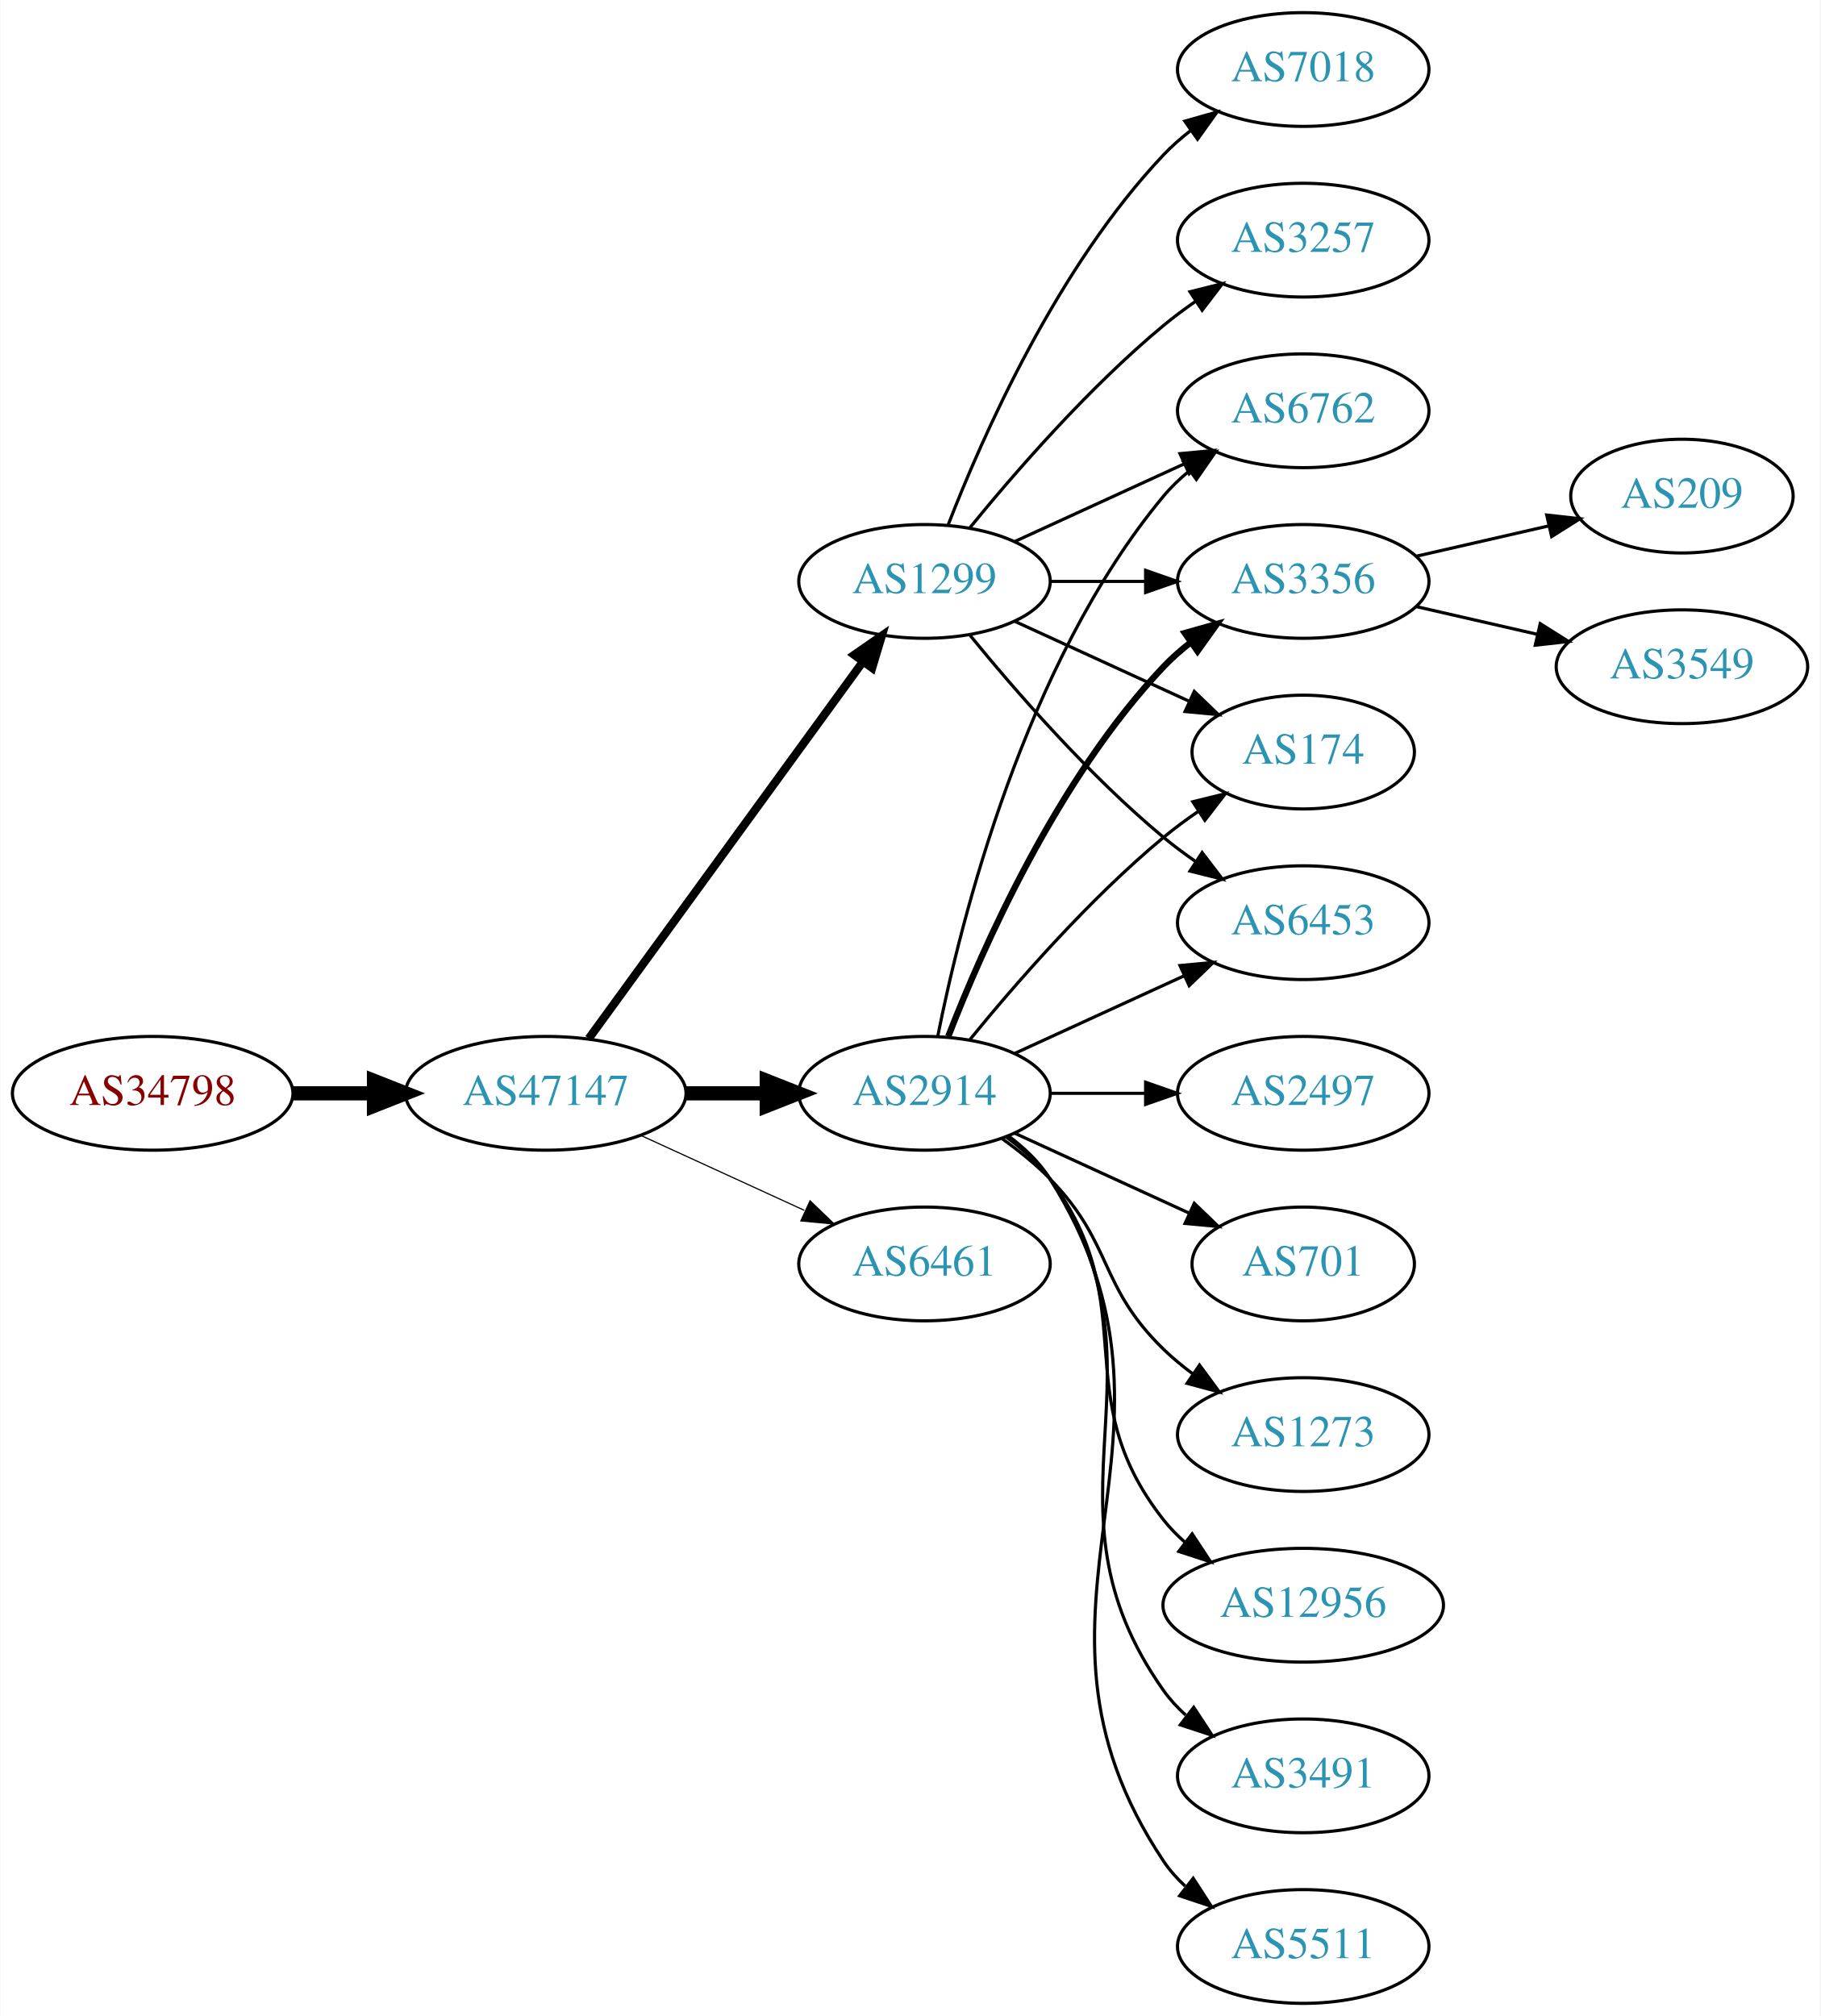
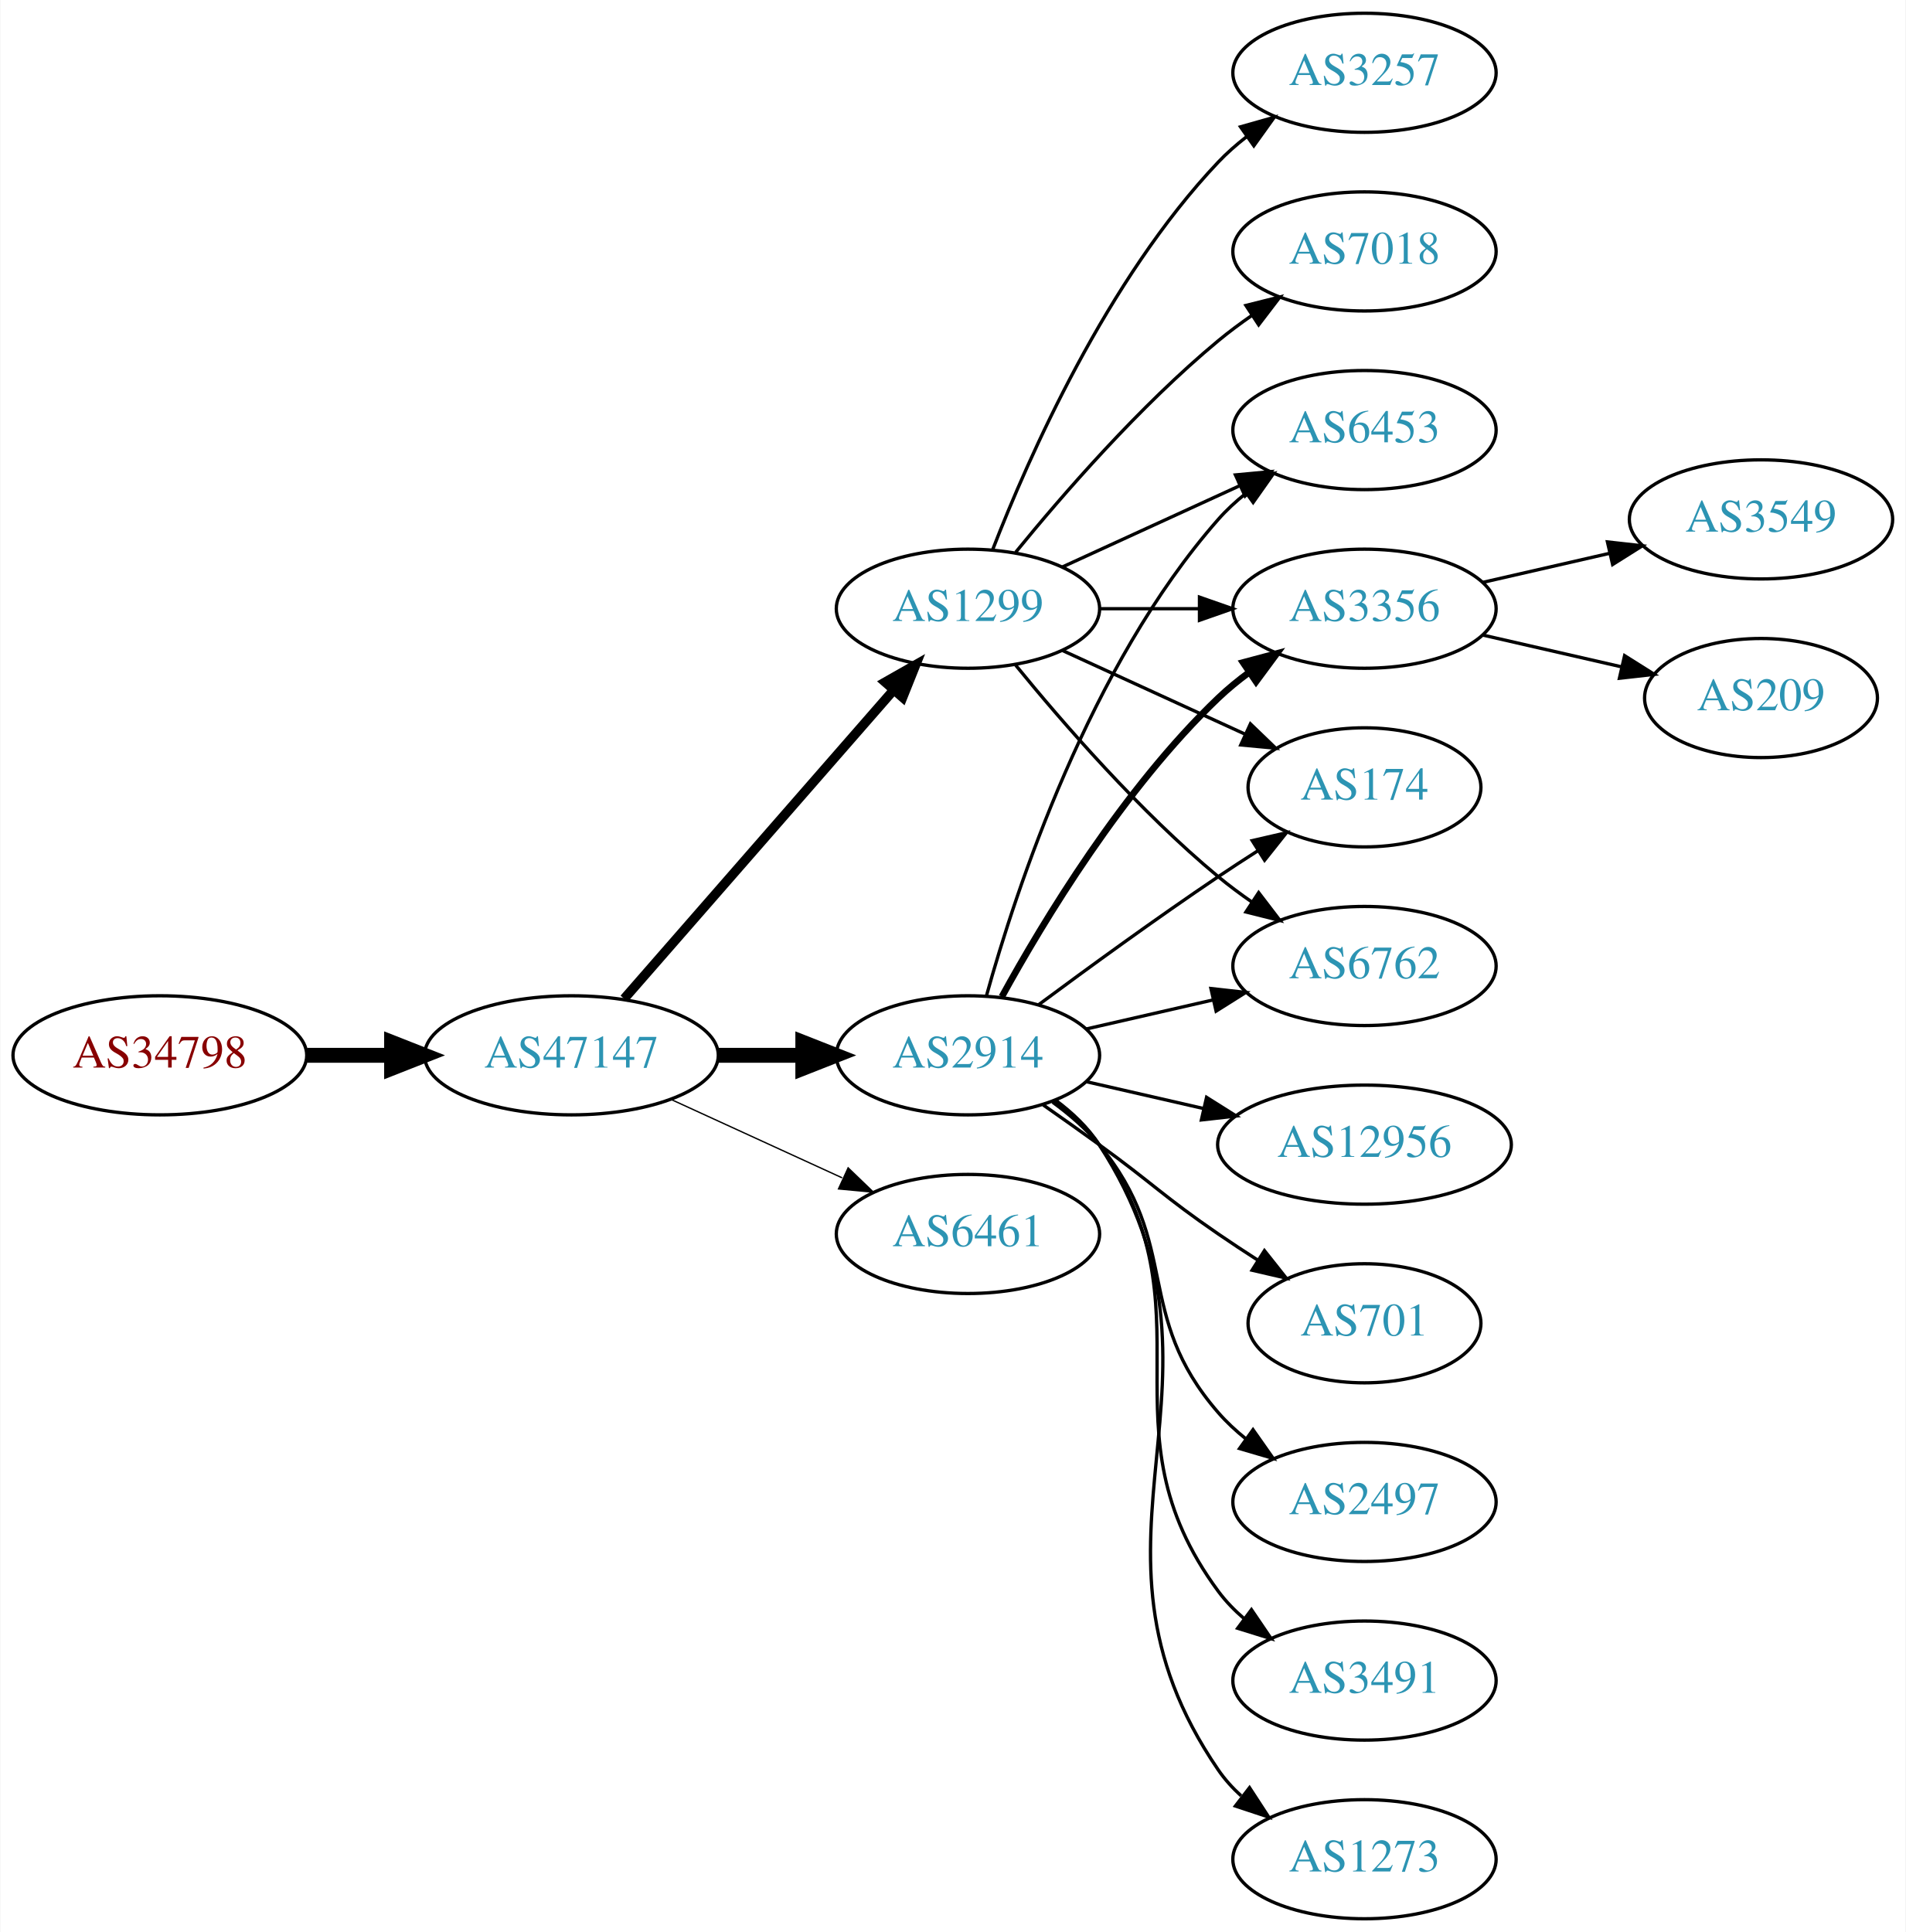
- <svg xmlns="http://www.w3.org/2000/svg" xmlns:xlink="http://www.w3.org/1999/xlink" width="576pt" height="638pt" viewBox="0.00 0.00 575.76 638.00">
-   <g id="graph0" class="graph" transform="scale(1 1) rotate(0) translate(4 634)">
-     <polygon fill="white" stroke="none" points="-4,4 -4,-634 571.762,-634 571.762,4 -4,4" />
+ <svg xmlns="http://www.w3.org/2000/svg" xmlns:xlink="http://www.w3.org/1999/xlink" width="576pt" height="584pt" viewBox="0.00 0.00 575.76 584.00">
+   <g id="graph0" class="graph" transform="scale(1 1) rotate(0) translate(4 580)">
+     <polygon fill="white" stroke="none" points="-4,4 -4,-580 571.762,-580 571.762,4 -4,4" />
    <g id="node1" class="node">
      <g id="a_node1">
        <a xlink:href="/asn/34798" xlink:title="AS34798 ~ willhaben [AT]">
-           <ellipse fill="#ffffff" stroke="black" cx="44.196" cy="-288" rx="44.393" ry="18" />
-           <text text-anchor="middle" x="44.196" y="-284.3" font-family="Times,serif" font-size="14.00" fill="#880000">AS34798</text>
+           <ellipse fill="#ffffff" stroke="black" cx="44.196" cy="-261" rx="44.393" ry="18" />
+           <text text-anchor="middle" x="44.196" y="-257.3" font-family="Times,serif" font-size="14.00" fill="#880000">AS34798</text>
        </a>
      </g>
    </g>
    <g id="node2" class="node">
      <g id="a_node2">
        <a xlink:href="/asn/47147" xlink:title="AS47147 ~ ANEXIA Internetdienstleistungs GmbH [AT]">
-           <ellipse fill="#ffffff" stroke="black" cx="168.588" cy="-288" rx="44.393" ry="18" />
-           <text text-anchor="middle" x="168.588" y="-284.3" font-family="Times,serif" font-size="14.00" fill="#2c94b3">AS47147</text>
+           <ellipse fill="#ffffff" stroke="black" cx="168.588" cy="-261" rx="44.393" ry="18" />
+           <text text-anchor="middle" x="168.588" y="-257.3" font-family="Times,serif" font-size="14.00" fill="#2c94b3">AS47147</text>
        </a>
      </g>
    </g>
    <g id="edge1" class="edge">
-       <path fill="none" stroke="black" stroke-width="4.5" d="M88.692,-288C96.898,-288 105.569,-288 114.041,-288" />
-       <polygon fill="black" stroke="black" stroke-width="4.5" points="114.233,-291.938 124.233,-288 114.233,-284.063 114.233,-291.938" />
+       <path fill="none" stroke="black" stroke-width="4.5" d="M88.692,-261C96.898,-261 105.569,-261 114.041,-261" />
+       <polygon fill="black" stroke="black" stroke-width="4.5" points="114.233,-264.938 124.233,-261 114.233,-257.063 114.233,-264.938" />
    </g>
    <g id="node3" class="node">
      <g id="a_node3">
-         <a xlink:href="/asn/2914" xlink:title="AS2914 ~ NTT America, Inc. [US]">
-           <ellipse fill="#ffffff" stroke="black" cx="288.431" cy="-288" rx="39.794" ry="18" />
-           <text text-anchor="middle" x="288.431" y="-284.3" font-family="Times,serif" font-size="14.00" fill="#2c94b3">AS2914</text>
+         <a xlink:href="/asn/1299" xlink:title="AS1299 ~ Telia Carrier [EU]">
+           <ellipse fill="#ffffff" stroke="black" cx="288.431" cy="-396" rx="39.794" ry="18" />
+           <text text-anchor="middle" x="288.431" y="-392.3" font-family="Times,serif" font-size="14.00" fill="#2c94b3">AS1299</text>
        </a>
      </g>
    </g>
    <g id="edge2" class="edge">
-       <path fill="none" stroke="black" stroke-width="4.5" d="M212.799,-288C221.112,-288 229.875,-288 238.357,-288" />
-       <polygon fill="black" stroke="black" stroke-width="4.5" points="238.516,-291.938 248.516,-288 238.516,-284.063 238.516,-291.938" />
+       <path fill="none" stroke="black" stroke-width="2.864" d="M184.513,-278.098C205.056,-301.631 242.175,-344.155 265.771,-371.187" />
+       <polygon fill="black" stroke="black" stroke-width="2.864" points="263.414,-373.809 272.627,-379.041 268.688,-369.206 263.414,-373.809" />
    </g>
    <g id="node4" class="node">
      <g id="a_node4">
-         <a xlink:href="/asn/6461" xlink:title="AS6461 ~ Zayo Bandwidth [US]">
-           <ellipse fill="#ffffff" stroke="black" cx="288.431" cy="-234" rx="39.794" ry="18" />
-           <text text-anchor="middle" x="288.431" y="-230.3" font-family="Times,serif" font-size="14.00" fill="#2c94b3">AS6461</text>
+         <a xlink:href="/asn/2914" xlink:title="AS2914 ~ NTT America, Inc. [US]">
+           <ellipse fill="#ffffff" stroke="black" cx="288.431" cy="-261" rx="39.794" ry="18" />
+           <text text-anchor="middle" x="288.431" y="-257.3" font-family="Times,serif" font-size="14.00" fill="#2c94b3">AS2914</text>
        </a>
      </g>
    </g>
    <g id="edge3" class="edge">
-       <path fill="none" stroke="black" stroke-width="0.375" d="M198.718,-274.652C214.329,-267.498 233.727,-258.609 250.399,-250.97" />
-       <polygon fill="black" stroke="black" stroke-width="0.375" points="252.218,-253.986 259.851,-246.638 249.302,-247.622 252.218,-253.986" />
+       <path fill="none" stroke="black" stroke-width="4.5" d="M212.799,-261C221.112,-261 229.875,-261 238.357,-261" />
+       <polygon fill="black" stroke="black" stroke-width="4.5" points="238.516,-264.938 248.516,-261 238.516,-257.063 238.516,-264.938" />
    </g>
    <g id="node5" class="node">
      <g id="a_node5">
-         <a xlink:href="/asn/1299" xlink:title="AS1299 ~ Telia Carrier [EU]">
-           <ellipse fill="#ffffff" stroke="black" cx="288.431" cy="-450" rx="39.794" ry="18" />
-           <text text-anchor="middle" x="288.431" y="-446.3" font-family="Times,serif" font-size="14.00" fill="#2c94b3">AS1299</text>
+         <a xlink:href="/asn/6461" xlink:title="AS6461 ~ ZAYO-6461 [US]">
+           <ellipse fill="#ffffff" stroke="black" cx="288.431" cy="-207" rx="39.794" ry="18" />
+           <text text-anchor="middle" x="288.431" y="-203.3" font-family="Times,serif" font-size="14.00" fill="#2c94b3">AS6461</text>
        </a>
      </g>
    </g>
    <g id="edge4" class="edge">
-       <path fill="none" stroke="black" stroke-width="2.625" d="M182.199,-305.337C203.02,-333.96 244.683,-391.233 268.871,-424.486" />
-       <polygon fill="black" stroke="black" stroke-width="2.625" points="266.197,-426.76 274.91,-432.788 271.858,-422.642 266.197,-426.76" />
+       <path fill="none" stroke="black" stroke-width="0.409" d="M198.718,-247.652C214.329,-240.498 233.727,-231.609 250.399,-223.97" />
+       <polygon fill="black" stroke="black" stroke-width="0.409" points="252.218,-226.986 259.851,-219.638 249.302,-220.622 252.218,-226.986" />
    </g>
    <g id="node6" class="node">
      <g id="a_node6">
-         <a xlink:href="/asn/174" xlink:title="AS174 ~ Cogent Communications [US]">
-           <ellipse fill="#ffffff" stroke="black" cx="408.273" cy="-396" rx="35.194" ry="18" />
-           <text text-anchor="middle" x="408.273" y="-392.3" font-family="Times,serif" font-size="14.00" fill="#2c94b3">AS174</text>
-         </a>
-       </g>
-     </g>
-     <g id="edge12" class="edge">
-       <path fill="none" stroke="black" d="M302.85,-305.065C316.964,-322.375 340.379,-349.345 364.077,-369 367.54,-371.872 371.333,-374.669 375.187,-377.308" />
-       <polygon fill="black" stroke="black" points="373.33,-380.275 383.62,-382.797 377.149,-374.408 373.33,-380.275" />
+         <a xlink:href="/asn/6762" xlink:title="AS6762 ~ TELECOM ITALIA SPARKLE S.p.A. [IT]">
+           <ellipse fill="#ffffff" stroke="black" cx="408.273" cy="-288" rx="39.794" ry="18" />
+           <text text-anchor="middle" x="408.273" y="-284.3" font-family="Times,serif" font-size="14.00" fill="#2c94b3">AS6762</text>
+         </a>
+       </g>
+     </g>
+     <g id="edge5" class="edge">
+       <path fill="none" stroke="black" d="M302.85,-378.935C316.964,-361.625 340.379,-334.655 364.077,-315 367.294,-312.332 370.794,-309.73 374.365,-307.259" />
+       <polygon fill="black" stroke="black" points="376.288,-310.183 382.721,-301.764 372.442,-304.334 376.288,-310.183" />
+     </g>
+     <g id="node7" class="node">
+       <g id="a_node7">
+         <a xlink:href="/asn/6453" xlink:title="AS6453 ~ TATA COMMUNICATIONS (AMERICA) INC [US]">
+           <ellipse fill="#ffffff" stroke="black" cx="408.273" cy="-450" rx="39.794" ry="18" />
+           <text text-anchor="middle" x="408.273" y="-446.3" font-family="Times,serif" font-size="14.00" fill="#2c94b3">AS6453</text>
+         </a>
+       </g>
+     </g>
+     <g id="edge6" class="edge">
+       <path fill="none" stroke="black" d="M317.06,-408.661C333.017,-415.973 353.287,-425.261 370.57,-433.181" />
+       <polygon fill="black" stroke="black" points="369.269,-436.435 379.818,-437.419 372.185,-430.071 369.269,-436.435" />
    </g>
    <g id="node8" class="node">
      <g id="a_node8">
-         <a xlink:href="/asn/6453" xlink:title="AS6453 ~ TATA COMMUNICATIONS (AMERICA) INC [US]">
-           <ellipse fill="#ffffff" stroke="black" cx="408.273" cy="-342" rx="39.794" ry="18" />
-           <text text-anchor="middle" x="408.273" y="-338.3" font-family="Times,serif" font-size="14.00" fill="#2c94b3">AS6453</text>
-         </a>
-       </g>
-     </g>
-     <g id="edge15" class="edge">
-       <path fill="none" stroke="black" d="M317.06,-300.661C333.017,-307.973 353.287,-317.261 370.57,-325.181" />
-       <polygon fill="black" stroke="black" points="369.269,-328.435 379.818,-329.419 372.185,-322.071 369.269,-328.435" />
+         <a xlink:href="/asn/3356" xlink:title="AS3356 ~ Level 3 Parent, LLC [US]">
+           <ellipse fill="#ffffff" stroke="black" cx="408.273" cy="-396" rx="39.794" ry="18" />
+           <text text-anchor="middle" x="408.273" y="-392.3" font-family="Times,serif" font-size="14.00" fill="#2c94b3">AS3356</text>
+         </a>
+       </g>
+     </g>
+     <g id="edge7" class="edge">
+       <path fill="none" stroke="black" d="M328.343,-396C337.897,-396 348.246,-396 358.209,-396" />
+       <polygon fill="black" stroke="black" points="358.402,-399.5 368.402,-396 358.402,-392.5 358.402,-399.5" />
    </g>
    <g id="node9" class="node">
      <g id="a_node9">
-         <a xlink:href="/asn/6762" xlink:title="AS6762 ~ TELECOM ITALIA SPARKLE S.p.A. [IT]">
+         <a xlink:href="/asn/7018" xlink:title="AS7018 ~ AT&amp;T Services, Inc. [US]">
          <ellipse fill="#ffffff" stroke="black" cx="408.273" cy="-504" rx="39.794" ry="18" />
-           <text text-anchor="middle" x="408.273" y="-500.3" font-family="Times,serif" font-size="14.00" fill="#2c94b3">AS6762</text>
-         </a>
-       </g>
-     </g>
-     <g id="edge18" class="edge">
-       <path fill="none" stroke="black" d="M292.629,-306.073C299.793,-342.141 320.067,-424.125 364.077,-477 366.482,-479.889 369.278,-482.563 372.271,-485.013" />
-       <polygon fill="black" stroke="black" points="370.359,-487.95 380.514,-490.973 374.461,-482.277 370.359,-487.95" />
-     </g>
-     <g id="node11" class="node">
-       <g id="a_node11">
-         <a xlink:href="/asn/3356" xlink:title="AS3356 ~ Level 3 Parent, LLC [US]">
-           <ellipse fill="#ffffff" stroke="black" cx="408.273" cy="-450" rx="39.794" ry="18" />
-           <text text-anchor="middle" x="408.273" y="-446.3" font-family="Times,serif" font-size="14.00" fill="#2c94b3">AS3356</text>
-         </a>
-       </g>
-     </g>
-     <g id="edge11" class="edge">
-       <path fill="none" stroke="black" stroke-width="2" d="M295.954,-305.994C306.704,-333.728 330.362,-387.429 364.077,-423 366.663,-425.728 369.581,-428.294 372.649,-430.677" />
-       <polygon fill="black" stroke="black" stroke-width="2" points="370.803,-433.658 380.997,-436.543 374.827,-427.93 370.803,-433.658" />
-     </g>
-     <g id="node12" class="node">
-       <g id="a_node12">
-         <a xlink:href="/asn/2497" xlink:title="AS2497 ~ Internet Initiative Japan Inc. [JP]">
-           <ellipse fill="#ffffff" stroke="black" cx="408.273" cy="-288" rx="39.794" ry="18" />
-           <text text-anchor="middle" x="408.273" y="-284.3" font-family="Times,serif" font-size="14.00" fill="#2c94b3">AS2497</text>
-         </a>
-       </g>
-     </g>
-     <g id="edge13" class="edge">
-       <path fill="none" stroke="black" d="M328.343,-288C337.897,-288 348.246,-288 358.209,-288" />
-       <polygon fill="black" stroke="black" points="358.402,-291.5 368.402,-288 358.402,-284.5 358.402,-291.5" />
-     </g>
-     <g id="node13" class="node">
-       <g id="a_node13">
-         <a xlink:href="/asn/701" xlink:title="AS701 ~ UUNET [US]">
-           <ellipse fill="#ffffff" stroke="black" cx="408.273" cy="-234" rx="35.194" ry="18" />
-           <text text-anchor="middle" x="408.273" y="-230.3" font-family="Times,serif" font-size="14.00" fill="#2c94b3">AS701</text>
-         </a>
-       </g>
-     </g>
-     <g id="edge14" class="edge">
-       <path fill="none" stroke="black" d="M317.06,-275.339C333.476,-267.817 354.457,-258.202 372.054,-250.139" />
-       <polygon fill="black" stroke="black" points="373.799,-253.189 381.432,-245.842 370.883,-246.826 373.799,-253.189" />
-     </g>
-     <g id="node14" class="node">
-       <g id="a_node14">
-         <a xlink:href="/asn/1273" xlink:title="AS1273 ~ Vodafone Group PLC [EU]">
-           <ellipse fill="#ffffff" stroke="black" cx="408.273" cy="-180" rx="39.794" ry="18" />
-           <text text-anchor="middle" x="408.273" y="-176.3" font-family="Times,serif" font-size="14.00" fill="#2c94b3">AS1273</text>
-         </a>
-       </g>
-     </g>
-     <g id="edge16" class="edge">
-       <path fill="none" stroke="black" d="M313.025,-273.611C318.281,-269.852 323.613,-265.563 328.077,-261 348.25,-240.383 343.384,-227.094 364.077,-207 366.922,-204.237 370.096,-201.614 373.396,-199.166" />
-       <polygon fill="black" stroke="black" points="375.462,-201.994 381.744,-193.462 371.513,-196.214 375.462,-201.994" />
-     </g>
-     <g id="node15" class="node">
-       <g id="a_node15">
-         <a xlink:href="/asn/12956" xlink:title="AS12956 ~ TELXIUS [ES]">
-           <ellipse fill="#ffffff" stroke="black" cx="408.273" cy="-126" rx="44.393" ry="18" />
-           <text text-anchor="middle" x="408.273" y="-122.3" font-family="Times,serif" font-size="14.00" fill="#2c94b3">AS12956</text>
-         </a>
-       </g>
-     </g>
-     <g id="edge17" class="edge">
-       <path fill="none" stroke="black" d="M314.362,-274.118C319.438,-270.389 324.356,-265.984 328.077,-261 358.349,-220.458 332.779,-192.754 364.077,-153 366.101,-150.429 368.443,-148.037 370.967,-145.826" />
-       <polygon fill="black" stroke="black" points="373.124,-148.584 378.957,-139.739 368.882,-143.016 373.124,-148.584" />
-     </g>
-     <g id="node16" class="node">
-       <g id="a_node16">
-         <a xlink:href="/asn/3491" xlink:title="AS3491 ~ PCCW Global, Inc. [US]">
-           <ellipse fill="#ffffff" stroke="black" cx="408.273" cy="-72" rx="39.794" ry="18" />
-           <text text-anchor="middle" x="408.273" y="-68.3" font-family="Times,serif" font-size="14.00" fill="#2c94b3">AS3491</text>
-         </a>
-       </g>
-     </g>
-     <g id="edge19" class="edge">
-       <path fill="none" stroke="black" d="M314.75,-274.393C319.806,-270.649 324.617,-266.169 328.077,-261 369.102,-199.706 321.498,-159.225 364.077,-99 366.068,-96.184 368.455,-93.599 371.071,-91.24" />
-       <polygon fill="black" stroke="black" points="373.624,-93.694 379.44,-84.838 369.371,-88.135 373.624,-93.694" />
-     </g>
-     <g id="node17" class="node">
-       <g id="a_node17">
-         <a xlink:href="/asn/5511" xlink:title="AS5511 ~ Orange S.A. [FR]">
-           <ellipse fill="#ffffff" stroke="black" cx="408.273" cy="-18" rx="39.794" ry="18" />
-           <text text-anchor="middle" x="408.273" y="-14.3" font-family="Times,serif" font-size="14.00" fill="#2c94b3">AS5511</text>
-         </a>
-       </g>
-     </g>
-     <g id="edge20" class="edge">
-       <path fill="none" stroke="black" d="M314.957,-274.528C320.002,-270.777 324.757,-266.26 328.077,-261 380.027,-178.7 310.039,-125.944 364.077,-45 365.992,-42.131 368.326,-39.51 370.907,-37.128" />
-       <polygon fill="black" stroke="black" points="373.458,-39.579 379.219,-30.687 369.171,-34.046 373.458,-39.579" />
-     </g>
-     <g id="edge5" class="edge">
-       <path fill="none" stroke="black" d="M317.06,-437.339C333.476,-429.817 354.457,-420.202 372.054,-412.139" />
-       <polygon fill="black" stroke="black" points="373.799,-415.189 381.432,-407.842 370.883,-408.826 373.799,-415.189" />
-     </g>
-     <g id="node7" class="node">
-       <g id="a_node7">
-         <a xlink:href="/asn/7018" xlink:title="AS7018 ~ AT&amp;T Services, Inc. [US]">
-           <ellipse fill="#ffffff" stroke="black" cx="408.273" cy="-612" rx="39.794" ry="18" />
-           <text text-anchor="middle" x="408.273" y="-608.3" font-family="Times,serif" font-size="14.00" fill="#2c94b3">AS7018</text>
-         </a>
-       </g>
-     </g>
-     <g id="edge6" class="edge">
-       <path fill="none" stroke="black" d="M295.954,-467.994C306.704,-495.728 330.362,-549.429 364.077,-585 366.663,-587.728 369.581,-590.294 372.649,-592.677" />
-       <polygon fill="black" stroke="black" points="370.803,-595.658 380.997,-598.543 374.827,-589.93 370.803,-595.658" />
-     </g>
-     <g id="edge7" class="edge">
-       <path fill="none" stroke="black" d="M302.85,-432.935C316.964,-415.625 340.379,-388.655 364.077,-369 367.294,-366.332 370.794,-363.73 374.365,-361.259" />
-       <polygon fill="black" stroke="black" points="376.288,-364.183 382.721,-355.764 372.442,-358.334 376.288,-364.183" />
+           <text text-anchor="middle" x="408.273" y="-500.3" font-family="Times,serif" font-size="14.00" fill="#2c94b3">AS7018</text>
+         </a>
+       </g>
    </g>
    <g id="edge8" class="edge">
-       <path fill="none" stroke="black" d="M317.06,-462.661C333.017,-469.973 353.287,-479.261 370.57,-487.181" />
-       <polygon fill="black" stroke="black" points="369.269,-490.435 379.818,-491.419 372.185,-484.071 369.269,-490.435" />
+       <path fill="none" stroke="black" d="M302.85,-413.065C316.964,-430.375 340.379,-457.345 364.077,-477 367.294,-479.668 370.794,-482.27 374.365,-484.741" />
+       <polygon fill="black" stroke="black" points="372.442,-487.666 382.721,-490.236 376.288,-481.817 372.442,-487.666" />
    </g>
    <g id="node10" class="node">
      <g id="a_node10">
        <a xlink:href="/asn/3257" xlink:title="AS3257 ~ GTT [DE]">
          <ellipse fill="#ffffff" stroke="black" cx="408.273" cy="-558" rx="39.794" ry="18" />
          <text text-anchor="middle" x="408.273" y="-554.3" font-family="Times,serif" font-size="14.00" fill="#2c94b3">AS3257</text>
        </a>
      </g>
    </g>
    <g id="edge9" class="edge">
-       <path fill="none" stroke="black" d="M302.85,-467.065C316.964,-484.375 340.379,-511.345 364.077,-531 367.294,-533.668 370.794,-536.27 374.365,-538.741" />
-       <polygon fill="black" stroke="black" points="372.442,-541.666 382.721,-544.236 376.288,-535.817 372.442,-541.666" />
+       <path fill="none" stroke="black" d="M295.954,-413.994C306.704,-441.728 330.362,-495.429 364.077,-531 366.663,-533.728 369.581,-536.294 372.649,-538.677" />
+       <polygon fill="black" stroke="black" points="370.803,-541.658 380.997,-544.543 374.827,-535.93 370.803,-541.658" />
+     </g>
+     <g id="node11" class="node">
+       <g id="a_node11">
+         <a xlink:href="/asn/174" xlink:title="AS174 ~ Cogent Communications [US]">
+           <ellipse fill="#ffffff" stroke="black" cx="408.273" cy="-342" rx="35.194" ry="18" />
+           <text text-anchor="middle" x="408.273" y="-338.3" font-family="Times,serif" font-size="14.00" fill="#2c94b3">AS174</text>
+         </a>
+       </g>
    </g>
    <g id="edge10" class="edge">
-       <path fill="none" stroke="black" d="M328.343,-450C337.897,-450 348.246,-450 358.209,-450" />
-       <polygon fill="black" stroke="black" points="358.402,-453.5 368.402,-450 358.402,-446.5 358.402,-453.5" />
+       <path fill="none" stroke="black" d="M317.06,-383.339C333.476,-375.817 354.457,-366.202 372.054,-358.139" />
+       <polygon fill="black" stroke="black" points="373.799,-361.189 381.432,-353.842 370.883,-354.826 373.799,-361.189" />
+     </g>
+     <g id="edge17" class="edge">
+       <path fill="none" stroke="black" d="M324.15,-268.955C336.15,-271.704 349.771,-274.825 362.463,-277.733" />
+       <polygon fill="black" stroke="black" points="361.866,-281.187 372.395,-280.009 363.429,-274.364 361.866,-281.187" />
+     </g>
+     <g id="edge18" class="edge">
+       <path fill="none" stroke="black" d="M294.004,-278.946C302.909,-310.995 325.194,-378.842 364.077,-423 366.561,-425.821 369.411,-428.449 372.437,-430.871" />
+       <polygon fill="black" stroke="black" points="370.554,-433.828 380.726,-436.791 374.622,-428.131 370.554,-433.828" />
+     </g>
+     <g id="edge12" class="edge">
+       <path fill="none" stroke="black" stroke-width="2" d="M298.672,-278.713C311.218,-301.561 335.394,-341.611 364.077,-369 366.946,-371.739 370.134,-374.347 373.443,-376.785" />
+       <polygon fill="black" stroke="black" stroke-width="2" points="371.567,-379.742 381.803,-382.477 375.507,-373.956 371.567,-379.742" />
+     </g>
+     <g id="edge11" class="edge">
+       <path fill="none" stroke="black" d="M309.761,-276.277C324.623,-287.304 345.368,-302.407 364.077,-315 367.895,-317.569 371.945,-320.21 375.975,-322.786" />
+       <polygon fill="black" stroke="black" points="374.344,-325.895 384.669,-328.271 378.079,-319.975 374.344,-325.895" />
+     </g>
+     <g id="node12" class="node">
+       <g id="a_node12">
+         <a xlink:href="/asn/3491" xlink:title="AS3491 ~ PCCW Global, Inc. [US]">
+           <ellipse fill="#ffffff" stroke="black" cx="408.273" cy="-72" rx="39.794" ry="18" />
+           <text text-anchor="middle" x="408.273" y="-68.3" font-family="Times,serif" font-size="14.00" fill="#2c94b3">AS3491</text>
+         </a>
+       </g>
+     </g>
+     <g id="edge13" class="edge">
+       <path fill="none" stroke="black" d="M314.59,-247.284C319.654,-243.545 324.51,-239.096 328.077,-234 363.691,-183.131 327.174,-148.941 364.077,-99 366.311,-95.977 368.994,-93.214 371.914,-90.707" />
+       <polygon fill="black" stroke="black" points="374.109,-93.437 380.058,-84.669 369.94,-87.814 374.109,-93.437" />
+     </g>
+     <g id="node13" class="node">
+       <g id="a_node13">
+         <a xlink:href="/asn/1273" xlink:title="AS1273 ~ Vodafone Group PLC [EU]">
+           <ellipse fill="#ffffff" stroke="black" cx="408.273" cy="-18" rx="39.794" ry="18" />
+           <text text-anchor="middle" x="408.273" y="-14.3" font-family="Times,serif" font-size="14.00" fill="#2c94b3">AS1273</text>
+         </a>
+       </g>
+     </g>
+     <g id="edge14" class="edge">
+       <path fill="none" stroke="black" d="M314.867,-247.47C319.917,-243.722 324.696,-239.221 328.077,-234 374.552,-162.222 315.781,-115.566 364.077,-45 366.025,-42.154 368.382,-39.548 370.978,-37.176" />
+       <polygon fill="black" stroke="black" points="373.53,-39.628 379.315,-30.752 369.257,-34.083 373.53,-39.628" />
+     </g>
+     <g id="node14" class="node">
+       <g id="a_node14">
+         <a xlink:href="/asn/12956" xlink:title="AS12956 ~ TELXIUS [ES]">
+           <ellipse fill="#ffffff" stroke="black" cx="408.273" cy="-234" rx="44.393" ry="18" />
+           <text text-anchor="middle" x="408.273" y="-230.3" font-family="Times,serif" font-size="14.00" fill="#2c94b3">AS12956</text>
+         </a>
+       </g>
+     </g>
+     <g id="edge15" class="edge">
+       <path fill="none" stroke="black" d="M324.15,-253.045C335.289,-250.493 347.824,-247.621 359.717,-244.896" />
+       <polygon fill="black" stroke="black" points="360.545,-248.297 369.511,-242.652 358.982,-241.474 360.545,-248.297" />
+     </g>
+     <g id="node15" class="node">
+       <g id="a_node15">
+         <a xlink:href="/asn/701" xlink:title="AS701 ~ UUNET [US]">
+           <ellipse fill="#ffffff" stroke="black" cx="408.273" cy="-180" rx="35.194" ry="18" />
+           <text text-anchor="middle" x="408.273" y="-176.3" font-family="Times,serif" font-size="14.00" fill="#2c94b3">AS701</text>
+         </a>
+       </g>
+     </g>
+     <g id="edge16" class="edge">
+       <path fill="none" stroke="black" d="M311.188,-245.991C316.722,-242.121 322.641,-237.936 328.077,-234 344.277,-222.271 347.583,-218.311 364.077,-207 367.872,-204.398 371.909,-201.738 375.933,-199.151" />
+       <polygon fill="black" stroke="black" points="378.039,-201.96 384.62,-193.657 374.298,-196.044 378.039,-201.96" />
+     </g>
+     <g id="node16" class="node">
+       <g id="a_node16">
+         <a xlink:href="/asn/2497" xlink:title="AS2497 ~ Internet Initiative Japan Inc. [JP]">
+           <ellipse fill="#ffffff" stroke="black" cx="408.273" cy="-126" rx="39.794" ry="18" />
+           <text text-anchor="middle" x="408.273" y="-122.3" font-family="Times,serif" font-size="14.00" fill="#2c94b3">AS2497</text>
+         </a>
+       </g>
+     </g>
+     <g id="edge19" class="edge">
+       <path fill="none" stroke="black" d="M314.012,-246.844C319.106,-243.128 324.12,-238.799 328.077,-234 353.142,-203.606 338.243,-182.742 364.077,-153 366.542,-150.162 369.379,-147.523 372.397,-145.094" />
+       <polygon fill="black" stroke="black" points="374.583,-147.833 380.675,-139.164 370.507,-142.142 374.583,-147.833" />
+     </g>
+     <g id="node17" class="node">
+       <g id="a_node17">
+         <a xlink:href="/asn/3549" xlink:title="AS3549 ~ Level 3 Parent, LLC [US]">
+           <ellipse fill="#ffffff" stroke="black" cx="528.116" cy="-423" rx="39.794" ry="18" />
+           <text text-anchor="middle" x="528.116" y="-419.3" font-family="Times,serif" font-size="14.00" fill="#2c94b3">AS3549</text>
+         </a>
+       </g>
+     </g>
+     <g id="edge20" class="edge">
+       <path fill="none" stroke="black" d="M443.993,-403.955C455.993,-406.704 469.613,-409.825 482.306,-412.733" />
+       <polygon fill="black" stroke="black" points="481.708,-416.187 492.238,-415.009 483.272,-409.364 481.708,-416.187" />
    </g>
    <g id="node18" class="node">
      <g id="a_node18">
        <a xlink:href="/asn/209" xlink:title="AS209 ~ CenturyLink Communications, LLC [US]">
-           <ellipse fill="#ffffff" stroke="black" cx="528.116" cy="-477" rx="35.194" ry="18" />
-           <text text-anchor="middle" x="528.116" y="-473.3" font-family="Times,serif" font-size="14.00" fill="#2c94b3">AS209</text>
+           <ellipse fill="#ffffff" stroke="black" cx="528.116" cy="-369" rx="35.194" ry="18" />
+           <text text-anchor="middle" x="528.116" y="-365.3" font-family="Times,serif" font-size="14.00" fill="#2c94b3">AS209</text>
        </a>
      </g>
    </g>
    <g id="edge21" class="edge">
-       <path fill="none" stroke="black" d="M443.993,-457.955C457.085,-460.955 472.107,-464.396 485.748,-467.522" />
-       <polygon fill="black" stroke="black" points="485.326,-471.016 495.855,-469.838 486.89,-464.193 485.326,-471.016" />
-     </g>
-     <g id="node19" class="node">
-       <g id="a_node19">
-         <a xlink:href="/asn/3549" xlink:title="AS3549 ~ Level 3 Parent, LLC [US]">
-           <ellipse fill="#ffffff" stroke="black" cx="528.116" cy="-423" rx="39.794" ry="18" />
-           <text text-anchor="middle" x="528.116" y="-419.3" font-family="Times,serif" font-size="14.00" fill="#2c94b3">AS3549</text>
-         </a>
-       </g>
-     </g>
-     <g id="edge22" class="edge">
-       <path fill="none" stroke="black" d="M443.993,-442.045C455.993,-439.296 469.613,-436.175 482.306,-433.267" />
-       <polygon fill="black" stroke="black" points="483.272,-436.636 492.238,-430.991 481.708,-429.813 483.272,-436.636" />
+       <path fill="none" stroke="black" d="M443.993,-388.045C457.085,-385.045 472.107,-381.604 485.748,-378.478" />
+       <polygon fill="black" stroke="black" points="486.89,-381.807 495.855,-376.162 485.326,-374.984 486.89,-381.807" />
    </g>
  </g>
</svg>
